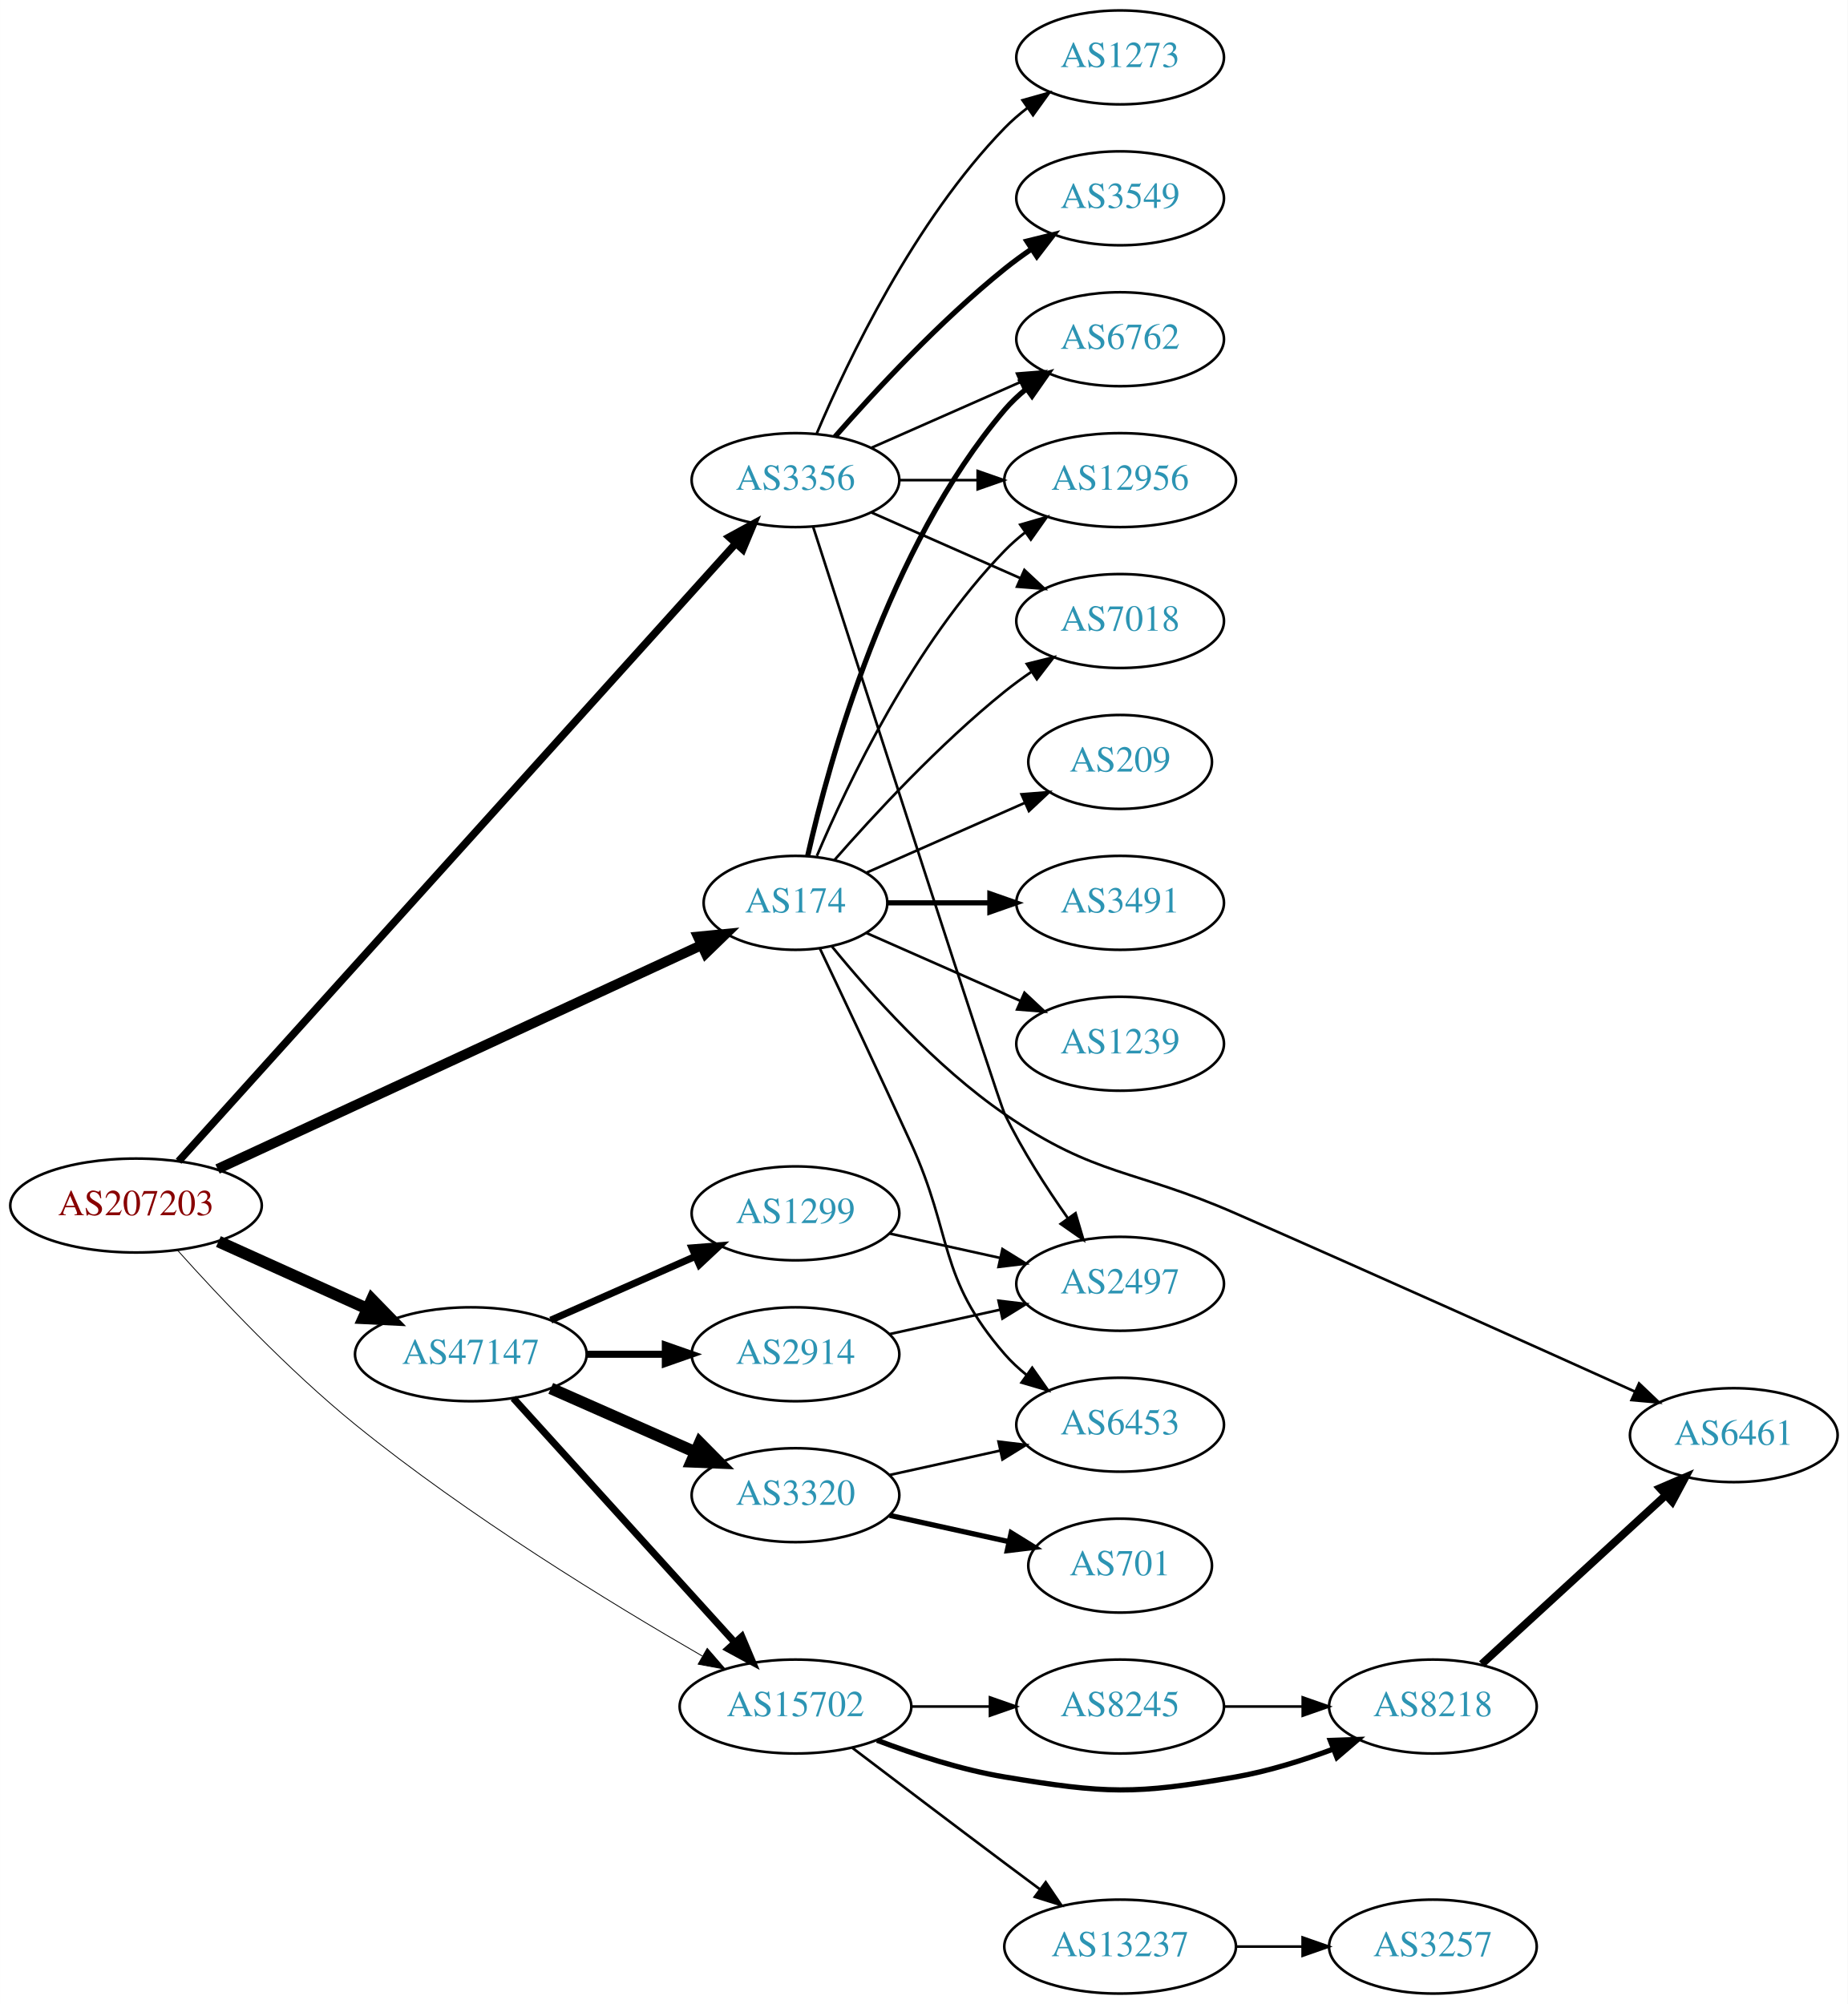
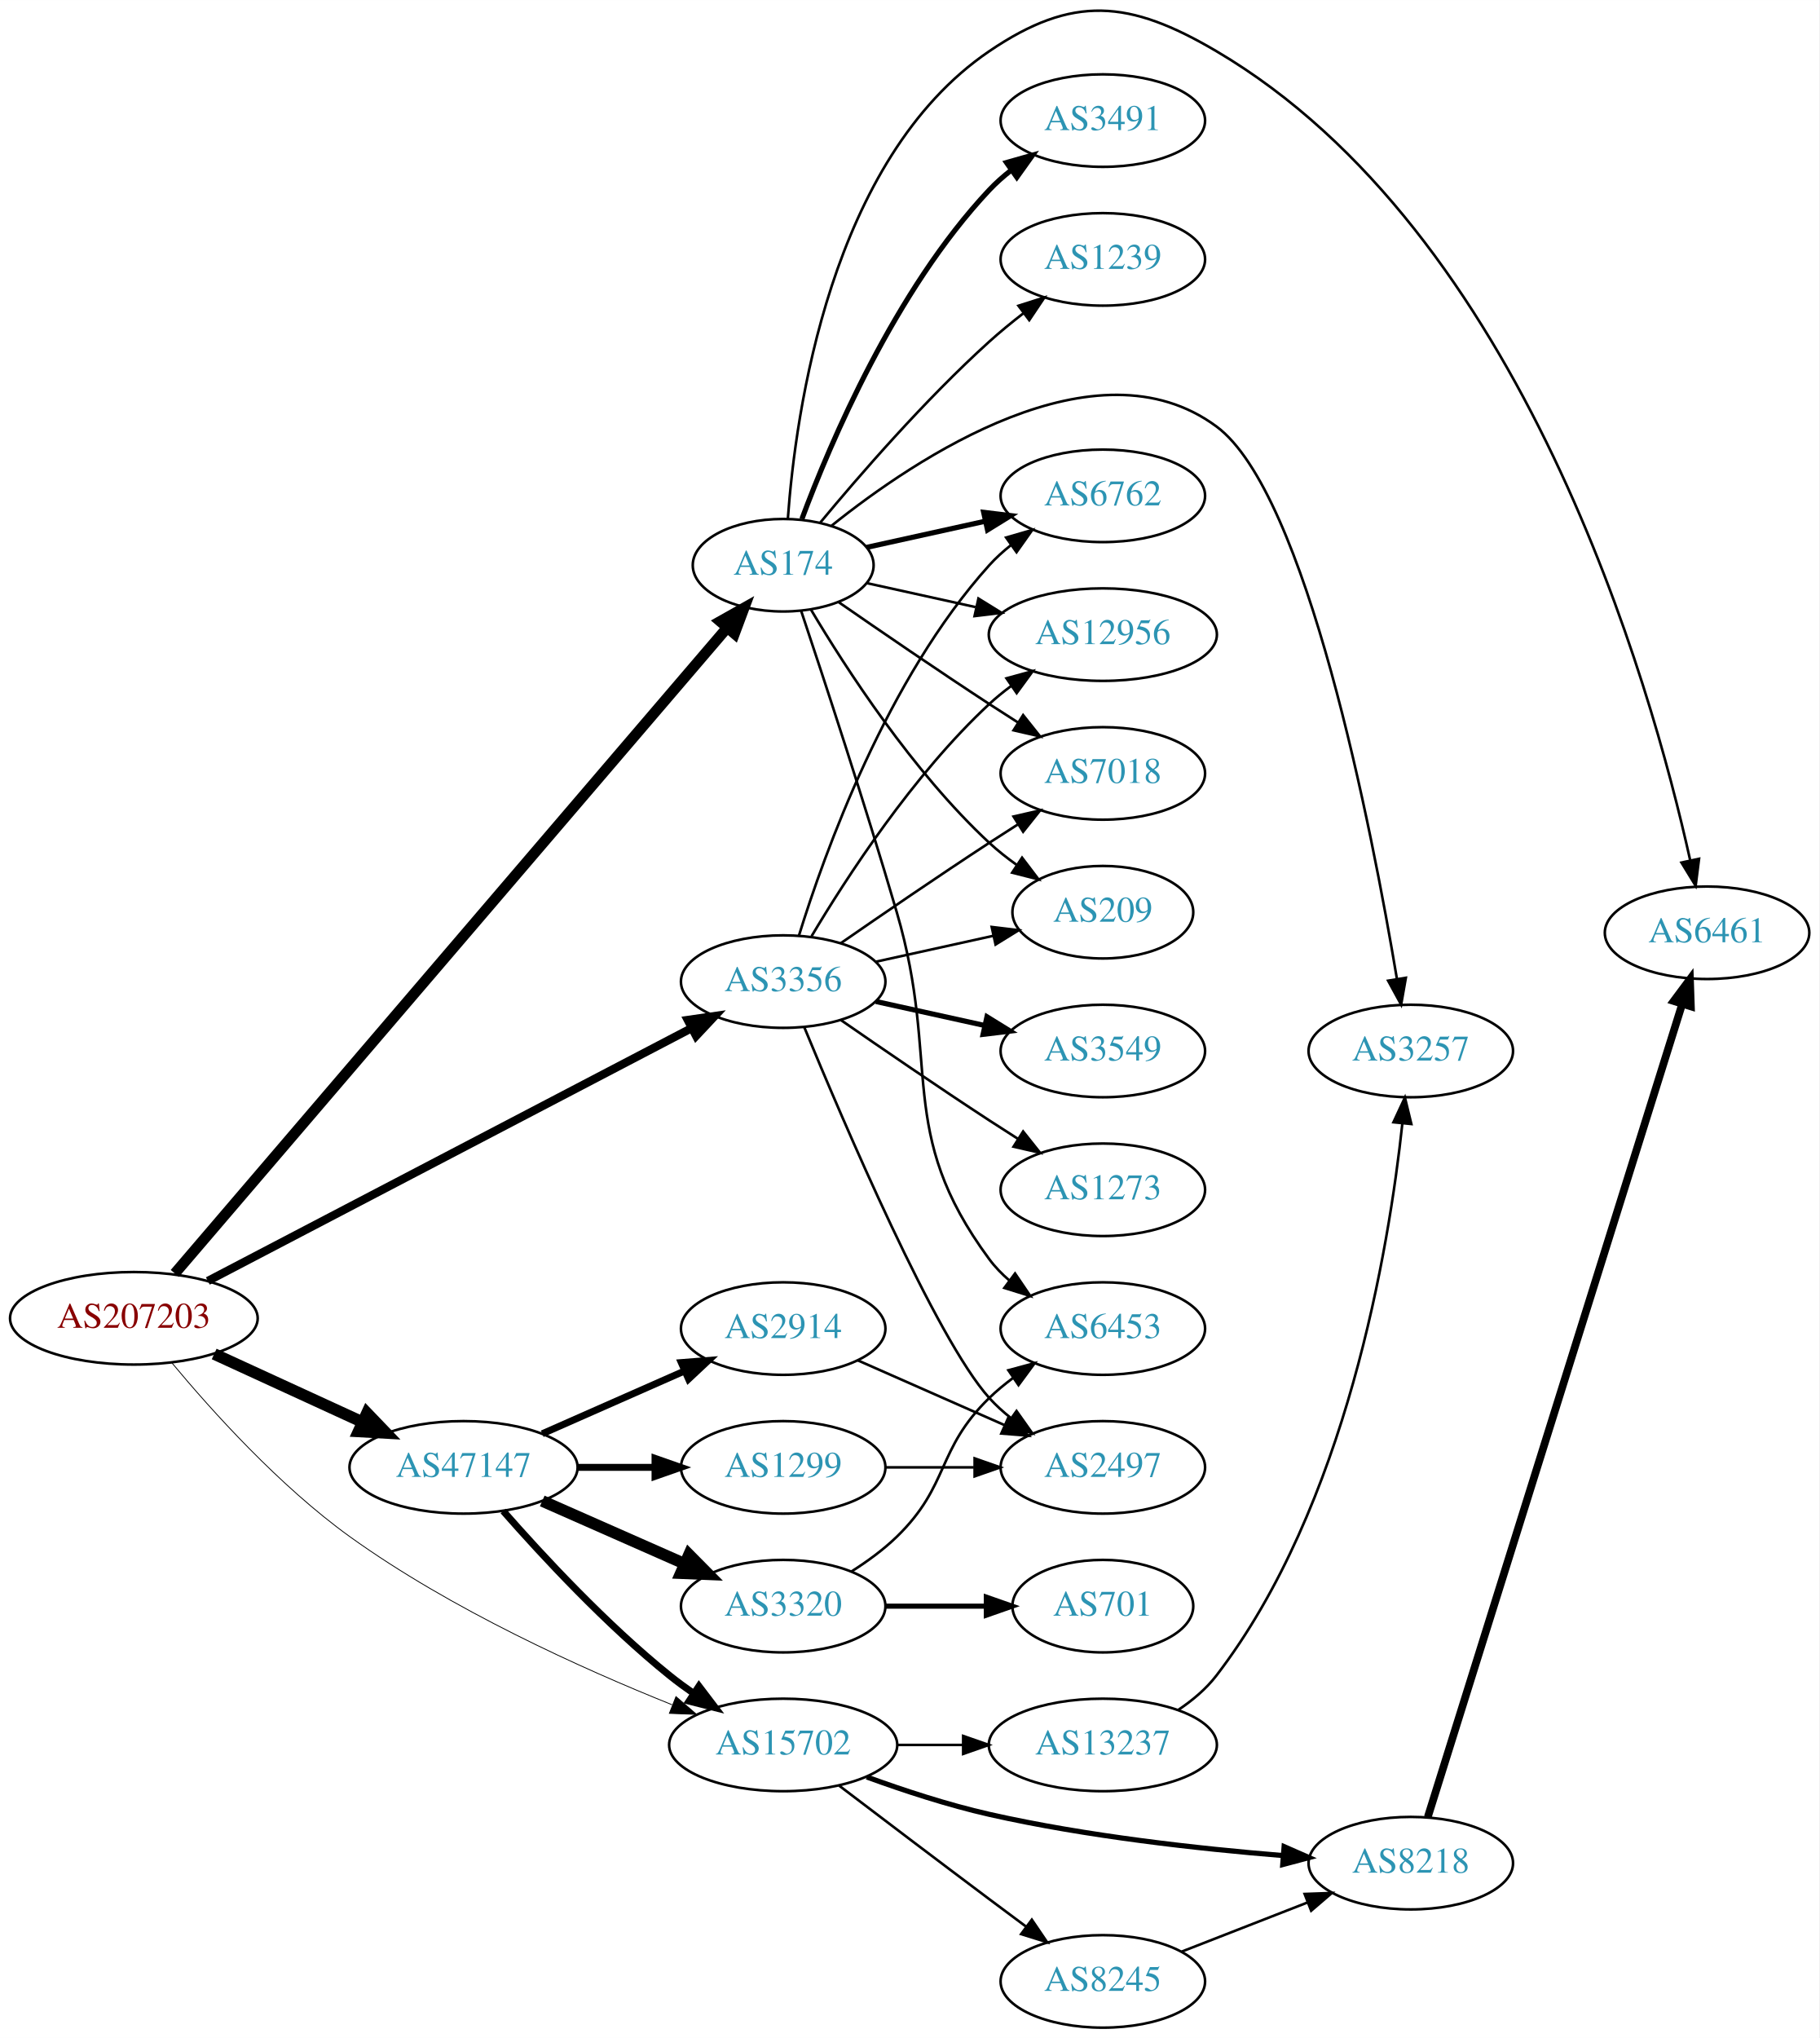
- <svg xmlns="http://www.w3.org/2000/svg" xmlns:xlink="http://www.w3.org/1999/xlink" width="708pt" height="768pt" viewBox="0.00 0.00 707.95 768.00">
-   <g id="graph0" class="graph" transform="scale(1 1) rotate(0) translate(4 764)">
-     <polygon fill="white" stroke="none" points="-4,4 -4,-764 703.954,-764 703.954,4 -4,4" />
+ <svg xmlns="http://www.w3.org/2000/svg" xmlns:xlink="http://www.w3.org/1999/xlink" width="708pt" height="793pt" viewBox="0.00 0.00 707.95 792.89">
+   <g id="graph0" class="graph" transform="scale(1 1) rotate(0) translate(4 788.894)">
+     <polygon fill="white" stroke="none" points="-4,4 -4,-788.894 703.954,-788.894 703.954,4 -4,4" />
    <g id="node1" class="node">
      <g id="a_node1">
        <a xlink:href="/asn/207203" xlink:title="AS207203 ~ TIMEWARP IT Consulting GmbH [AT]">
-           <ellipse fill="#ffffff" stroke="black" cx="48.096" cy="-302" rx="48.192" ry="18" />
-           <text text-anchor="middle" x="48.096" y="-298.3" font-family="Times,serif" font-size="14.00" fill="#880000">AS207203</text>
+           <ellipse fill="#ffffff" stroke="black" cx="48.096" cy="-276" rx="48.192" ry="18" />
+           <text text-anchor="middle" x="48.096" y="-272.3" font-family="Times,serif" font-size="14.00" fill="#880000">AS207203</text>
        </a>
      </g>
    </g>
    <g id="node2" class="node">
      <g id="a_node2">
        <a xlink:href="/asn/174" xlink:title="AS174 ~ Cogent Communications [US]">
-           <ellipse fill="#ffffff" stroke="black" cx="300.78" cy="-418" rx="35.194" ry="18" />
-           <text text-anchor="middle" x="300.78" y="-414.3" font-family="Times,serif" font-size="14.00" fill="#2c94b3">AS174</text>
+           <ellipse fill="#ffffff" stroke="black" cx="300.78" cy="-569" rx="35.194" ry="18" />
+           <text text-anchor="middle" x="300.78" y="-565.3" font-family="Times,serif" font-size="14.00" fill="#2c94b3">AS174</text>
        </a>
      </g>
    </g>
    <g id="edge1" class="edge">
-       <path fill="none" stroke="black" stroke-width="3.857" d="M79.334,-315.992C125.97,-337.572 215.219,-378.871 264.651,-401.745" />
-       <polygon fill="black" stroke="black" stroke-width="3.857" points="263.437,-405.039 273.982,-406.063 266.377,-398.687 263.437,-405.039" />
+       <path fill="none" stroke="black" stroke-width="4.179" d="M64.026,-293.451C106.724,-343.356 229.429,-486.774 278.816,-544.498" />
+       <polygon fill="black" stroke="black" stroke-width="4.179" points="276.273,-547.15 285.552,-552.371 281.829,-542.396 276.273,-547.15" />
    </g>
    <g id="node3" class="node">
      <g id="a_node3">
        <a xlink:href="/asn/3356" xlink:title="AS3356 ~ Level 3 Parent, LLC [US]">
-           <ellipse fill="#ffffff" stroke="black" cx="300.78" cy="-580" rx="39.794" ry="18" />
-           <text text-anchor="middle" x="300.78" y="-576.3" font-family="Times,serif" font-size="14.00" fill="#2c94b3">AS3356</text>
+           <ellipse fill="#ffffff" stroke="black" cx="300.78" cy="-407" rx="39.794" ry="18" />
+           <text text-anchor="middle" x="300.78" y="-403.3" font-family="Times,serif" font-size="14.00" fill="#2c94b3">AS3356</text>
        </a>
      </g>
    </g>
    <g id="edge2" class="edge">
-       <path fill="none" stroke="black" stroke-width="2.893" d="M64.4,-318.972C107.157,-366.388 227.998,-500.397 277.853,-555.684" />
-       <polygon fill="black" stroke="black" stroke-width="2.893" points="275.38,-558.168 284.676,-563.25 280.578,-553.48 275.38,-558.168" />
+       <path fill="none" stroke="black" stroke-width="3.214" d="M76.881,-290.52C122.869,-314.552 214.709,-362.544 264.957,-388.802" />
+       <polygon fill="black" stroke="black" stroke-width="3.214" points="263.646,-392.067 274.13,-393.596 266.888,-385.863 263.646,-392.067" />
    </g>
    <g id="node4" class="node">
      <g id="a_node4">
        <a xlink:href="/asn/47147" xlink:title="AS47147 ~ ANEXIA Internetdienstleistungs GmbH [AT]">
-           <ellipse fill="#ffffff" stroke="black" cx="176.388" cy="-245" rx="44.393" ry="18" />
-           <text text-anchor="middle" x="176.388" y="-241.3" font-family="Times,serif" font-size="14.00" fill="#2c94b3">AS47147</text>
+           <ellipse fill="#ffffff" stroke="black" cx="176.388" cy="-218" rx="44.393" ry="18" />
+           <text text-anchor="middle" x="176.388" y="-214.3" font-family="Times,serif" font-size="14.00" fill="#2c94b3">AS47147</text>
        </a>
      </g>
    </g>
    <g id="edge3" class="edge">
-       <path fill="none" stroke="black" stroke-width="4.5" d="M79.668,-288.202C96.825,-280.458 118.401,-270.72 136.723,-262.451" />
-       <polygon fill="black" stroke="black" stroke-width="4.5" points="138.472,-265.981 145.967,-258.279 135.232,-258.803 138.472,-265.981" />
+       <path fill="none" stroke="black" stroke-width="4.5" d="M79.346,-262.108C96.621,-254.174 118.454,-244.147 136.936,-235.659" />
+       <polygon fill="black" stroke="black" stroke-width="4.5" points="138.81,-239.131 146.254,-231.38 135.523,-231.975 138.81,-239.131" />
    </g>
    <g id="node5" class="node">
      <g id="a_node5">
        <a xlink:href="/asn/15702" xlink:title="AS15702 ~ Onstage Online GmbH [AT]">
          <ellipse fill="#ffffff" stroke="black" cx="300.78" cy="-110" rx="44.393" ry="18" />
          <text text-anchor="middle" x="300.78" y="-106.3" font-family="Times,serif" font-size="14.00" fill="#2c94b3">AS15702</text>
        </a>
      </g>
    </g>
    <g id="edge4" class="edge">
-       <path fill="none" stroke="black" stroke-width="0.321" d="M64.041,-284.81C79.965,-267.014 106.386,-238.938 132.191,-218 175.248,-183.066 230.037,-149.565 265.019,-129.381" />
-       <polygon fill="black" stroke="black" stroke-width="0.321" points="266.959,-132.303 273.9,-124.297 263.482,-126.228 266.959,-132.303" />
+       <path fill="none" stroke="black" stroke-width="0.321" d="M62.932,-258.613C78.34,-240.087 104.714,-210.761 132.191,-191 171.52,-162.716 222.254,-139.782 257.551,-125.631" />
+       <polygon fill="black" stroke="black" stroke-width="0.321" points="259.056,-128.8 267.075,-121.876 256.488,-122.288 259.056,-128.8" />
    </g>
    <g id="node6" class="node">
      <g id="a_node6">
-         <a xlink:href="/asn/6762" xlink:title="AS6762 ~ TELECOM ITALIA SPARKLE S.p.A. [IT]">
-           <ellipse fill="#ffffff" stroke="black" cx="425.172" cy="-634" rx="39.794" ry="18" />
-           <text text-anchor="middle" x="425.172" y="-630.3" font-family="Times,serif" font-size="14.00" fill="#2c94b3">AS6762</text>
+         <a xlink:href="/asn/6461" xlink:title="AS6461 ~ Zayo Bandwidth [US]">
+           <ellipse fill="#ffffff" stroke="black" cx="660.307" cy="-426" rx="39.794" ry="18" />
+           <text text-anchor="middle" x="660.307" y="-422.3" font-family="Times,serif" font-size="14.00" fill="#2c94b3">AS6461</text>
        </a>
      </g>
    </g>
    <g id="edge5" class="edge">
-       <path fill="none" stroke="black" stroke-width="2" d="M305.474,-436.075C313.613,-472.148 336.046,-554.14 380.976,-607 383.41,-609.864 386.227,-612.521 389.231,-614.961" />
-       <polygon fill="black" stroke="black" stroke-width="2" points="387.331,-617.905 397.492,-620.906 391.42,-612.224 387.331,-617.905" />
+       <path fill="none" stroke="black" d="M302.6,-587.19C305.544,-628.07 319.045,-726.914 380.976,-769 413.468,-791.081 435.523,-788.946 469.368,-769 588.77,-698.633 638.391,-523.227 653.7,-454.377" />
+       <polygon fill="black" stroke="black" points="657.192,-454.786 655.868,-444.275 650.348,-453.318 657.192,-454.786" />
    </g>
    <g id="node7" class="node">
      <g id="a_node7">
-         <a xlink:href="/asn/3491" xlink:title="AS3491 ~ PCCW Global, Inc. [US]">
-           <ellipse fill="#ffffff" stroke="black" cx="425.172" cy="-418" rx="39.794" ry="18" />
-           <text text-anchor="middle" x="425.172" y="-414.3" font-family="Times,serif" font-size="14.00" fill="#2c94b3">AS3491</text>
+         <a xlink:href="/asn/6762" xlink:title="AS6762 ~ TELECOM ITALIA SPARKLE S.p.A. [IT]">
+           <ellipse fill="#ffffff" stroke="black" cx="425.172" cy="-596" rx="39.794" ry="18" />
+           <text text-anchor="middle" x="425.172" y="-592.3" font-family="Times,serif" font-size="14.00" fill="#2c94b3">AS6762</text>
        </a>
      </g>
    </g>
    <g id="edge6" class="edge">
-       <path fill="none" stroke="black" stroke-width="2" d="M336.198,-418C348.249,-418 362.025,-418 375.043,-418" />
-       <polygon fill="black" stroke="black" stroke-width="2" points="375.273,-421.5 385.273,-418 375.273,-414.5 375.273,-421.5" />
+       <path fill="none" stroke="black" stroke-width="2" d="M333.299,-575.953C347.359,-579.055 364.178,-582.765 379.501,-586.146" />
+       <polygon fill="black" stroke="black" stroke-width="2" points="378.792,-589.573 389.312,-588.31 380.3,-582.738 378.792,-589.573" />
    </g>
    <g id="node8" class="node">
      <g id="a_node8">
-         <a xlink:href="/asn/1239" xlink:title="AS1239 ~ Sprint [US]">
-           <ellipse fill="#ffffff" stroke="black" cx="425.172" cy="-364" rx="39.794" ry="18" />
-           <text text-anchor="middle" x="425.172" y="-360.3" font-family="Times,serif" font-size="14.00" fill="#2c94b3">AS1239</text>
+         <a xlink:href="/asn/12956" xlink:title="AS12956 ~ TELXIUS [ES]">
+           <ellipse fill="#ffffff" stroke="black" cx="425.172" cy="-542" rx="44.393" ry="18" />
+           <text text-anchor="middle" x="425.172" y="-538.3" font-family="Times,serif" font-size="14.00" fill="#2c94b3">AS12956</text>
        </a>
      </g>
    </g>
    <g id="edge7" class="edge">
-       <path fill="none" stroke="black" d="M328.036,-406.416C345.221,-398.833 367.935,-388.812 386.969,-380.414" />
-       <polygon fill="black" stroke="black" points="388.521,-383.555 396.257,-376.316 385.695,-377.151 388.521,-383.555" />
+       <path fill="none" stroke="black" d="M333.299,-562.047C346.179,-559.205 361.375,-555.853 375.615,-552.712" />
+       <polygon fill="black" stroke="black" points="376.758,-556.044 385.769,-550.472 375.25,-549.208 376.758,-556.044" />
    </g>
    <g id="node9" class="node">
      <g id="a_node9">
        <a xlink:href="/asn/6453" xlink:title="AS6453 ~ TATA COMMUNICATIONS (AMERICA) INC [US]">
-           <ellipse fill="#ffffff" stroke="black" cx="425.172" cy="-218" rx="39.794" ry="18" />
-           <text text-anchor="middle" x="425.172" y="-214.3" font-family="Times,serif" font-size="14.00" fill="#2c94b3">AS6453</text>
+           <ellipse fill="#ffffff" stroke="black" cx="425.172" cy="-272" rx="39.794" ry="18" />
+           <text text-anchor="middle" x="425.172" y="-268.3" font-family="Times,serif" font-size="14.00" fill="#2c94b3">AS6453</text>
        </a>
      </g>
    </g>
    <g id="edge8" class="edge">
-       <path fill="none" stroke="black" d="M310.169,-400.413C318.954,-381.935 333.096,-352 344.976,-326 361.348,-290.168 355.142,-274.742 380.976,-245 383.441,-242.162 386.277,-239.523 389.295,-237.094" />
-       <polygon fill="black" stroke="black" points="391.482,-239.833 397.573,-231.164 387.405,-234.142 391.482,-239.833" />
+       <path fill="none" stroke="black" d="M307.79,-551.179C316.403,-525.43 332.585,-476.27 344.976,-434 362.443,-374.411 344.072,-348.941 380.976,-299 383.209,-295.977 385.892,-293.214 388.813,-290.707" />
+       <polygon fill="black" stroke="black" points="391.008,-293.437 396.956,-284.669 386.839,-287.814 391.008,-293.437" />
    </g>
    <g id="node10" class="node">
      <g id="a_node10">
-         <a xlink:href="/asn/12956" xlink:title="AS12956 ~ TELXIUS [ES]">
-           <ellipse fill="#ffffff" stroke="black" cx="425.172" cy="-580" rx="44.393" ry="18" />
-           <text text-anchor="middle" x="425.172" y="-576.3" font-family="Times,serif" font-size="14.00" fill="#2c94b3">AS12956</text>
+         <a xlink:href="/asn/7018" xlink:title="AS7018 ~ AT&amp;T Services, Inc. [US]">
+           <ellipse fill="#ffffff" stroke="black" cx="425.172" cy="-488" rx="39.794" ry="18" />
+           <text text-anchor="middle" x="425.172" y="-484.3" font-family="Times,serif" font-size="14.00" fill="#2c94b3">AS7018</text>
        </a>
      </g>
    </g>
    <g id="edge9" class="edge">
-       <path fill="none" stroke="black" d="M308.97,-435.975C320.737,-463.682 346.312,-517.348 380.976,-553 383.392,-555.485 386.08,-557.842 388.901,-560.051" />
-       <polygon fill="black" stroke="black" points="386.908,-562.929 397.086,-565.873 390.966,-557.225 386.908,-562.929" />
+       <path fill="none" stroke="black" d="M322.471,-554.56C338.362,-543.551 360.912,-528.103 380.976,-515 384.558,-512.661 388.328,-510.241 392.089,-507.856" />
+       <polygon fill="black" stroke="black" points="394.151,-510.693 400.749,-502.404 390.422,-504.769 394.151,-510.693" />
    </g>
    <g id="node11" class="node">
      <g id="a_node11">
-         <a xlink:href="/asn/6461" xlink:title="AS6461 ~ Zayo Bandwidth [US]">
-           <ellipse fill="#ffffff" stroke="black" cx="660.307" cy="-214" rx="39.794" ry="18" />
-           <text text-anchor="middle" x="660.307" y="-210.3" font-family="Times,serif" font-size="14.00" fill="#2c94b3">AS6461</text>
+         <a xlink:href="/asn/3491" xlink:title="AS3491 ~ PCCW Global, Inc. [US]">
+           <ellipse fill="#ffffff" stroke="black" cx="425.172" cy="-742" rx="39.794" ry="18" />
+           <text text-anchor="middle" x="425.172" y="-738.3" font-family="Times,serif" font-size="14.00" fill="#2c94b3">AS3491</text>
        </a>
      </g>
    </g>
    <g id="edge10" class="edge">
-       <path fill="none" stroke="black" d="M314.808,-401.206C329.358,-383.358 354.38,-355.248 380.976,-337 416.236,-312.808 430.208,-316.178 469.368,-299 522.741,-275.586 584.276,-247.926 622.489,-230.67" />
-       <polygon fill="black" stroke="black" points="624.011,-233.823 631.683,-226.516 621.129,-227.444 624.011,-233.823" />
+       <path fill="none" stroke="black" stroke-width="2" d="M308.065,-587.014C319.077,-616.558 344.236,-675.924 380.976,-715 383.55,-717.738 386.461,-720.312 389.524,-722.699" />
+       <polygon fill="black" stroke="black" stroke-width="2" points="387.674,-725.677 397.866,-728.571 391.704,-719.953 387.674,-725.677" />
    </g>
    <g id="node12" class="node">
      <g id="a_node12">
-         <a xlink:href="/asn/7018" xlink:title="AS7018 ~ AT&amp;T Services, Inc. [US]">
-           <ellipse fill="#ffffff" stroke="black" cx="425.172" cy="-526" rx="39.794" ry="18" />
-           <text text-anchor="middle" x="425.172" y="-522.3" font-family="Times,serif" font-size="14.00" fill="#2c94b3">AS7018</text>
+         <a xlink:href="/asn/1239" xlink:title="AS1239 ~ Sprint [US]">
+           <ellipse fill="#ffffff" stroke="black" cx="425.172" cy="-688" rx="39.794" ry="18" />
+           <text text-anchor="middle" x="425.172" y="-684.3" font-family="Times,serif" font-size="14.00" fill="#2c94b3">AS1239</text>
        </a>
      </g>
    </g>
    <g id="edge11" class="edge">
-       <path fill="none" stroke="black" d="M315.653,-434.345C330.723,-451.559 356.001,-478.901 380.976,-499 384.231,-501.62 387.756,-504.192 391.341,-506.646" />
-       <polygon fill="black" stroke="black" points="389.429,-509.577 399.714,-512.121 393.26,-503.719 389.429,-509.577" />
+       <path fill="none" stroke="black" d="M315.209,-585.597C330.302,-603.792 355.974,-633.402 380.976,-656 385.13,-659.755 389.71,-663.508 394.287,-667.053" />
+       <polygon fill="black" stroke="black" points="392.333,-669.962 402.433,-673.166 396.535,-664.364 392.333,-669.962" />
    </g>
    <g id="node13" class="node">
      <g id="a_node13">
-         <a xlink:href="/asn/209" xlink:title="AS209 ~ CenturyLink Communications, LLC [US]">
-           <ellipse fill="#ffffff" stroke="black" cx="425.172" cy="-472" rx="35.194" ry="18" />
-           <text text-anchor="middle" x="425.172" y="-468.3" font-family="Times,serif" font-size="14.00" fill="#2c94b3">AS209</text>
+         <a xlink:href="/asn/3257" xlink:title="AS3257 ~ GTT [DE]">
+           <ellipse fill="#ffffff" stroke="black" cx="545.014" cy="-380" rx="39.794" ry="18" />
+           <text text-anchor="middle" x="545.014" y="-376.3" font-family="Times,serif" font-size="14.00" fill="#2c94b3">AS3257</text>
        </a>
      </g>
    </g>
    <g id="edge12" class="edge">
-       <path fill="none" stroke="black" d="M328.036,-429.584C345.702,-437.379 369.21,-447.75 388.557,-456.287" />
-       <polygon fill="black" stroke="black" points="387.397,-459.6 397.959,-460.435 390.223,-453.196 387.397,-459.6" />
-     </g>
-     <g id="edge14" class="edge">
-       <path fill="none" stroke="black" d="M329.859,-592.389C346.807,-599.866 368.604,-609.483 386.974,-617.588" />
-       <polygon fill="black" stroke="black" points="385.661,-620.834 396.223,-621.669 388.487,-614.43 385.661,-620.834" />
-     </g>
-     <g id="edge15" class="edge">
-       <path fill="none" stroke="black" d="M340.505,-580C349.965,-580 360.257,-580 370.284,-580" />
-       <polygon fill="black" stroke="black" points="370.59,-583.5 380.59,-580 370.59,-576.5 370.59,-583.5" />
-     </g>
-     <g id="edge17" class="edge">
-       <path fill="none" stroke="black" d="M329.859,-567.611C346.807,-560.134 368.604,-550.517 386.974,-542.412" />
-       <polygon fill="black" stroke="black" points="388.487,-545.57 396.223,-538.331 385.661,-539.166 388.487,-545.57" />
+       <path fill="none" stroke="black" d="M319.624,-584.387C352.234,-610.561 422.411,-657.698 469.368,-623 504.453,-597.074 529.866,-466.274 539.622,-408.038" />
+       <polygon fill="black" stroke="black" points="543.095,-408.485 541.26,-398.051 536.188,-407.352 543.095,-408.485" />
    </g>
    <g id="node14" class="node">
      <g id="a_node14">
-         <a xlink:href="/asn/3549" xlink:title="AS3549 ~ Level 3 Parent, LLC [US]">
-           <ellipse fill="#ffffff" stroke="black" cx="425.172" cy="-688" rx="39.794" ry="18" />
-           <text text-anchor="middle" x="425.172" y="-684.3" font-family="Times,serif" font-size="14.00" fill="#2c94b3">AS3549</text>
+         <a xlink:href="/asn/209" xlink:title="AS209 ~ CenturyLink Communications, LLC [US]">
+           <ellipse fill="#ffffff" stroke="black" cx="425.172" cy="-434" rx="35.194" ry="18" />
+           <text text-anchor="middle" x="425.172" y="-430.3" font-family="Times,serif" font-size="14.00" fill="#2c94b3">AS209</text>
        </a>
      </g>
    </g>
    <g id="edge13" class="edge">
-       <path fill="none" stroke="black" stroke-width="2" d="M315.932,-596.663C331.034,-613.894 356.155,-641.024 380.976,-661 384.231,-663.62 387.756,-666.192 391.341,-668.646" />
-       <polygon fill="black" stroke="black" stroke-width="2" points="389.429,-671.577 399.714,-674.121 393.26,-665.719 389.429,-671.577" />
+       <path fill="none" stroke="black" d="M311.593,-551.721C325.099,-528.989 351.158,-488.686 380.976,-461 384.273,-457.939 387.965,-455.028 391.766,-452.328" />
+       <polygon fill="black" stroke="black" points="393.741,-455.219 400.148,-446.78 389.877,-449.381 393.741,-455.219" />
+     </g>
+     <g id="edge19" class="edge">
+       <path fill="none" stroke="black" d="M306.918,-424.94C316.82,-456.979 341.158,-524.812 380.976,-569 383.492,-571.792 386.363,-574.401 389.402,-576.812" />
+       <polygon fill="black" stroke="black" points="387.531,-579.776 397.71,-582.715 391.586,-574.07 387.531,-579.776" />
+     </g>
+     <g id="edge15" class="edge">
+       <path fill="none" stroke="black" d="M311.826,-424.671C325.397,-447.472 351.329,-487.472 380.976,-515 383.582,-517.42 386.436,-519.746 389.395,-521.948" />
+       <polygon fill="black" stroke="black" points="387.673,-525.012 397.894,-527.8 391.642,-519.246 387.673,-525.012" />
+     </g>
+     <g id="edge18" class="edge">
+       <path fill="none" stroke="black" d="M323.137,-421.901C338.988,-432.877 361.191,-448.079 380.976,-461 384.558,-463.339 388.328,-465.759 392.089,-468.144" />
+       <polygon fill="black" stroke="black" points="390.422,-471.231 400.749,-473.596 394.151,-465.307 390.422,-471.231" />
+     </g>
+     <g id="edge16" class="edge">
+       <path fill="none" stroke="black" d="M336.852,-414.737C351.086,-417.877 367.641,-421.529 382.485,-424.804" />
+       <polygon fill="black" stroke="black" points="381.92,-428.263 392.439,-427 383.428,-421.428 381.92,-428.263" />
    </g>
    <g id="node15" class="node">
      <g id="a_node15">
-         <a xlink:href="/asn/2497" xlink:title="AS2497 ~ Internet Initiative Japan Inc. [JP]">
-           <ellipse fill="#ffffff" stroke="black" cx="425.172" cy="-272" rx="39.794" ry="18" />
-           <text text-anchor="middle" x="425.172" y="-268.3" font-family="Times,serif" font-size="14.00" fill="#2c94b3">AS2497</text>
-         </a>
-       </g>
-     </g>
-     <g id="edge16" class="edge">
-       <path fill="none" stroke="black" d="M307.514,-562.186C325.286,-507.009 378.402,-342.317 380.976,-337 387.656,-323.2 396.87,-308.9 405.073,-297.238" />
-       <polygon fill="black" stroke="black" points="408.084,-299.046 411.09,-288.887 402.405,-294.954 408.084,-299.046" />
+         <a xlink:href="/asn/3549" xlink:title="AS3549 ~ Level 3 Parent, LLC [US]">
+           <ellipse fill="#ffffff" stroke="black" cx="425.172" cy="-380" rx="39.794" ry="18" />
+           <text text-anchor="middle" x="425.172" y="-376.3" font-family="Times,serif" font-size="14.00" fill="#2c94b3">AS3549</text>
+         </a>
+       </g>
+     </g>
+     <g id="edge14" class="edge">
+       <path fill="none" stroke="black" stroke-width="2" d="M336.852,-399.263C350.04,-396.354 365.219,-393.005 379.185,-389.924" />
+       <polygon fill="black" stroke="black" stroke-width="2" points="380.083,-393.31 389.094,-387.738 378.575,-386.475 380.083,-393.31" />
    </g>
    <g id="node16" class="node">
      <g id="a_node16">
        <a xlink:href="/asn/1273" xlink:title="AS1273 ~ Vodafone Group PLC [EU]">
-           <ellipse fill="#ffffff" stroke="black" cx="425.172" cy="-742" rx="39.794" ry="18" />
-           <text text-anchor="middle" x="425.172" y="-738.3" font-family="Times,serif" font-size="14.00" fill="#2c94b3">AS1273</text>
-         </a>
-       </g>
-     </g>
-     <g id="edge18" class="edge">
-       <path fill="none" stroke="black" d="M308.97,-597.975C320.737,-625.682 346.312,-679.348 380.976,-715 383.596,-717.695 386.537,-720.239 389.619,-722.608" />
-       <polygon fill="black" stroke="black" points="387.786,-725.597 397.988,-728.455 391.795,-719.859 387.786,-725.597" />
-     </g>
-     <g id="edge22" class="edge">
-       <path fill="none" stroke="black" stroke-width="2.7" d="M192.641,-228.175C213.988,-204.63 252.91,-161.698 277.501,-134.574" />
-       <polygon fill="black" stroke="black" stroke-width="2.7" points="280.21,-136.796 284.334,-127.037 275.024,-132.095 280.21,-136.796" />
+           <ellipse fill="#ffffff" stroke="black" cx="425.172" cy="-326" rx="39.794" ry="18" />
+           <text text-anchor="middle" x="425.172" y="-322.3" font-family="Times,serif" font-size="14.00" fill="#2c94b3">AS1273</text>
+         </a>
+       </g>
+     </g>
+     <g id="edge17" class="edge">
+       <path fill="none" stroke="black" d="M323.137,-392.099C338.988,-381.123 361.191,-365.921 380.976,-353 384.558,-350.661 388.328,-348.241 392.089,-345.856" />
+       <polygon fill="black" stroke="black" points="394.151,-348.693 400.749,-340.404 390.422,-342.769 394.151,-348.693" />
    </g>
    <g id="node17" class="node">
      <g id="a_node17">
-         <a xlink:href="/asn/3320" xlink:title="AS3320 ~ DTAG [DE]">
-           <ellipse fill="#ffffff" stroke="black" cx="300.78" cy="-191" rx="39.794" ry="18" />
-           <text text-anchor="middle" x="300.78" y="-187.3" font-family="Times,serif" font-size="14.00" fill="#2c94b3">AS3320</text>
-         </a>
-       </g>
-     </g>
-     <g id="edge19" class="edge">
-       <path fill="none" stroke="black" stroke-width="4.5" d="M207.015,-231.928C223.61,-224.607 244.469,-215.403 262.203,-207.579" />
-       <polygon fill="black" stroke="black" stroke-width="4.5" points="264.126,-211.034 271.686,-203.395 260.948,-203.829 264.126,-211.034" />
+         <a xlink:href="/asn/2497" xlink:title="AS2497 ~ Internet Initiative Japan Inc. [JP]">
+           <ellipse fill="#ffffff" stroke="black" cx="425.172" cy="-218" rx="39.794" ry="18" />
+           <text text-anchor="middle" x="425.172" y="-214.3" font-family="Times,serif" font-size="14.00" fill="#2c94b3">AS2497</text>
+         </a>
+       </g>
+     </g>
+     <g id="edge20" class="edge">
+       <path fill="none" stroke="black" d="M308.938,-389.367C324.199,-352.342 360.229,-268.024 380.976,-245 383.492,-242.208 386.363,-239.599 389.402,-237.188" />
+       <polygon fill="black" stroke="black" points="391.586,-239.93 397.71,-231.285 387.531,-234.224 391.586,-239.93" />
+     </g>
+     <g id="edge23" class="edge">
+       <path fill="none" stroke="black" stroke-width="2.7" d="M191.82,-201.017C206.952,-183.771 231.916,-156.852 256.584,-137 259.512,-134.643 262.658,-132.325 265.87,-130.098" />
+       <polygon fill="black" stroke="black" stroke-width="2.7" points="268.005,-132.882 274.418,-124.448 264.145,-127.042 268.005,-132.882" />
    </g>
    <g id="node18" class="node">
      <g id="a_node18">
        <a xlink:href="/asn/2914" xlink:title="AS2914 ~ NTT America, Inc. [US]">
-           <ellipse fill="#ffffff" stroke="black" cx="300.78" cy="-245" rx="39.794" ry="18" />
-           <text text-anchor="middle" x="300.78" y="-241.3" font-family="Times,serif" font-size="14.00" fill="#2c94b3">AS2914</text>
-         </a>
-       </g>
-     </g>
-     <g id="edge20" class="edge">
-       <path fill="none" stroke="black" stroke-width="2.7" d="M220.883,-245C230.572,-245 240.909,-245 250.802,-245" />
-       <polygon fill="black" stroke="black" stroke-width="2.7" points="250.904,-248.5 260.904,-245 250.904,-241.5 250.904,-248.5" />
+           <ellipse fill="#ffffff" stroke="black" cx="300.78" cy="-272" rx="39.794" ry="18" />
+           <text text-anchor="middle" x="300.78" y="-268.3" font-family="Times,serif" font-size="14.00" fill="#2c94b3">AS2914</text>
+         </a>
+       </g>
+     </g>
+     <g id="edge21" class="edge">
+       <path fill="none" stroke="black" stroke-width="2.7" d="M207.015,-231.072C223.61,-238.393 244.469,-247.597 262.203,-255.421" />
+       <polygon fill="black" stroke="black" stroke-width="2.7" points="261.124,-258.77 271.686,-259.605 263.95,-252.366 261.124,-258.77" />
    </g>
    <g id="node19" class="node">
      <g id="a_node19">
        <a xlink:href="/asn/1299" xlink:title="AS1299 ~ Telia Carrier [EU]">
-           <ellipse fill="#ffffff" stroke="black" cx="300.78" cy="-299" rx="39.794" ry="18" />
-           <text text-anchor="middle" x="300.78" y="-295.3" font-family="Times,serif" font-size="14.00" fill="#2c94b3">AS1299</text>
-         </a>
-       </g>
-     </g>
-     <g id="edge21" class="edge">
-       <path fill="none" stroke="black" stroke-width="2.7" d="M207.015,-258.072C223.61,-265.393 244.469,-274.597 262.203,-282.421" />
-       <polygon fill="black" stroke="black" stroke-width="2.7" points="261.124,-285.77 271.686,-286.605 263.95,-279.366 261.124,-285.77" />
+           <ellipse fill="#ffffff" stroke="black" cx="300.78" cy="-218" rx="39.794" ry="18" />
+           <text text-anchor="middle" x="300.78" y="-214.3" font-family="Times,serif" font-size="14.00" fill="#2c94b3">AS1299</text>
+         </a>
+       </g>
+     </g>
+     <g id="edge22" class="edge">
+       <path fill="none" stroke="black" stroke-width="2.7" d="M220.883,-218C230.572,-218 240.909,-218 250.802,-218" />
+       <polygon fill="black" stroke="black" stroke-width="2.7" points="250.904,-221.5 260.904,-218 250.904,-214.5 250.904,-221.5" />
+     </g>
+     <g id="node20" class="node">
+       <g id="a_node20">
+         <a xlink:href="/asn/3320" xlink:title="AS3320 ~ DTAG [DE]">
+           <ellipse fill="#ffffff" stroke="black" cx="300.78" cy="-164" rx="39.794" ry="18" />
+           <text text-anchor="middle" x="300.78" y="-160.3" font-family="Times,serif" font-size="14.00" fill="#2c94b3">AS3320</text>
+         </a>
+       </g>
+     </g>
+     <g id="edge24" class="edge">
+       <path fill="none" stroke="black" stroke-width="4.5" d="M207.015,-204.928C223.61,-197.607 244.469,-188.403 262.203,-180.579" />
+       <polygon fill="black" stroke="black" stroke-width="4.5" points="264.126,-184.034 271.686,-176.395 260.948,-176.829 264.126,-184.034" />
    </g>
    <g id="node21" class="node">
      <g id="a_node21">
-         <a xlink:href="/asn/13237" xlink:title="AS13237 ~ European Backbone of AS13237 [DE]">
-           <ellipse fill="#ffffff" stroke="black" cx="425.172" cy="-18" rx="44.393" ry="18" />
-           <text text-anchor="middle" x="425.172" y="-14.3" font-family="Times,serif" font-size="14.00" fill="#2c94b3">AS13237</text>
+         <a xlink:href="/asn/8218" xlink:title="AS8218 ~ legacy Neotelecoms [FR]">
+           <ellipse fill="#ffffff" stroke="black" cx="545.014" cy="-64" rx="39.794" ry="18" />
+           <text text-anchor="middle" x="545.014" y="-60.3" font-family="Times,serif" font-size="14.00" fill="#2c94b3">AS8218</text>
        </a>
      </g>
    </g>
    <g id="edge26" class="edge">
-       <path fill="none" stroke="black" d="M322.577,-94.148C338.523,-82.016 361.096,-64.893 380.976,-50 385.364,-46.712 390.013,-43.248 394.572,-39.862" />
-       <polygon fill="black" stroke="black" points="396.657,-42.673 402.606,-33.906 392.488,-37.05 396.657,-42.673" />
+       <path fill="none" stroke="black" stroke-width="2" d="M333.319,-97.525C347.658,-92.304 364.965,-86.619 380.976,-83 418.849,-74.44 462.592,-69.609 495.229,-66.963" />
+       <polygon fill="black" stroke="black" stroke-width="2" points="495.711,-70.437 505.413,-66.179 495.174,-63.458 495.711,-70.437" />
    </g>
    <g id="node22" class="node">
      <g id="a_node22">
-         <a xlink:href="/asn/8245" xlink:title="AS8245 ~ Video-Broadcast GmbH [AT]">
-           <ellipse fill="#ffffff" stroke="black" cx="425.172" cy="-110" rx="39.794" ry="18" />
-           <text text-anchor="middle" x="425.172" y="-106.3" font-family="Times,serif" font-size="14.00" fill="#2c94b3">AS8245</text>
+         <a xlink:href="/asn/13237" xlink:title="AS13237 ~ European Backbone of AS13237 [DE]">
+           <ellipse fill="#ffffff" stroke="black" cx="425.172" cy="-110" rx="44.393" ry="18" />
+           <text text-anchor="middle" x="425.172" y="-106.3" font-family="Times,serif" font-size="14.00" fill="#2c94b3">AS13237</text>
        </a>
      </g>
    </g>
    <g id="edge27" class="edge">
-       <path fill="none" stroke="black" d="M345.275,-110C354.964,-110 365.301,-110 375.194,-110" />
-       <polygon fill="black" stroke="black" points="375.296,-113.5 385.296,-110 375.296,-106.5 375.296,-113.5" />
+       <path fill="none" stroke="black" d="M345.275,-110C353.482,-110 362.153,-110 370.625,-110" />
+       <polygon fill="black" stroke="black" points="370.816,-113.5 380.816,-110 370.816,-106.5 370.816,-113.5" />
    </g>
    <g id="node23" class="node">
      <g id="a_node23">
-         <a xlink:href="/asn/8218" xlink:title="AS8218 ~ legacy Neotelecoms [FR]">
-           <ellipse fill="#ffffff" stroke="black" cx="545.014" cy="-110" rx="39.794" ry="18" />
-           <text text-anchor="middle" x="545.014" y="-106.3" font-family="Times,serif" font-size="14.00" fill="#2c94b3">AS8218</text>
+         <a xlink:href="/asn/8245" xlink:title="AS8245 ~ Video-Broadcast GmbH [AT]">
+           <ellipse fill="#ffffff" stroke="black" cx="425.172" cy="-18" rx="39.794" ry="18" />
+           <text text-anchor="middle" x="425.172" y="-14.3" font-family="Times,serif" font-size="14.00" fill="#2c94b3">AS8245</text>
        </a>
      </g>
    </g>
    <g id="edge28" class="edge">
-       <path fill="none" stroke="black" stroke-width="2" d="M332.015,-97.08C346.533,-91.558 364.352,-85.756 380.976,-83 419.732,-76.575 430.673,-76.217 469.368,-83 481.882,-85.194 495.063,-89.309 506.808,-93.677" />
-       <polygon fill="black" stroke="black" stroke-width="2" points="505.701,-97.002 516.29,-97.369 508.241,-90.479 505.701,-97.002" />
-     </g>
-     <g id="edge24" class="edge">
-       <path fill="none" stroke="black" d="M336.852,-198.737C350.04,-201.646 365.219,-204.995 379.185,-208.076" />
-       <polygon fill="black" stroke="black" points="378.575,-211.525 389.094,-210.262 380.083,-204.69 378.575,-211.525" />
-     </g>
-     <g id="node20" class="node">
-       <g id="a_node20">
+       <path fill="none" stroke="black" d="M322.577,-94.148C338.523,-82.016 361.096,-64.893 380.976,-50 385.551,-46.573 390.409,-42.953 395.154,-39.43" />
+       <polygon fill="black" stroke="black" points="397.535,-42.022 403.485,-33.255 393.367,-36.398 397.535,-42.022" />
+     </g>
+     <g id="edge25" class="edge">
+       <path fill="none" stroke="black" d="M329.859,-259.611C346.807,-252.134 368.604,-242.517 386.974,-234.412" />
+       <polygon fill="black" stroke="black" points="388.487,-237.57 396.223,-230.331 385.661,-231.166 388.487,-237.57" />
+     </g>
+     <g id="edge33" class="edge">
+       <path fill="none" stroke="black" d="M340.505,-218C351.444,-218 363.494,-218 374.961,-218" />
+       <polygon fill="black" stroke="black" points="375.278,-221.5 385.278,-218 375.278,-214.5 375.278,-221.5" />
+     </g>
+     <g id="edge32" class="edge">
+       <path fill="none" stroke="black" d="M327.309,-177.462C333.472,-181.362 339.773,-185.948 344.976,-191 365.669,-211.094 360.282,-224.906 380.976,-245 383.821,-247.763 386.995,-250.386 390.295,-252.834" />
+       <polygon fill="black" stroke="black" points="388.411,-255.786 398.643,-258.538 392.36,-250.006 388.411,-255.786" />
+     </g>
+     <g id="node24" class="node">
+       <g id="a_node24">
        <a xlink:href="/asn/701" xlink:title="AS701 ~ UUNET [US]">
          <ellipse fill="#ffffff" stroke="black" cx="425.172" cy="-164" rx="35.194" ry="18" />
          <text text-anchor="middle" x="425.172" y="-160.3" font-family="Times,serif" font-size="14.00" fill="#2c94b3">AS701</text>
        </a>
      </g>
    </g>
-     <g id="edge23" class="edge">
-       <path fill="none" stroke="black" stroke-width="2" d="M336.852,-183.263C351.086,-180.123 367.641,-176.471 382.485,-173.196" />
-       <polygon fill="black" stroke="black" stroke-width="2" points="383.428,-176.572 392.439,-171 381.92,-169.737 383.428,-176.572" />
+     <g id="edge31" class="edge">
+       <path fill="none" stroke="black" stroke-width="2" d="M340.505,-164C352.994,-164 366.933,-164 379.797,-164" />
+       <polygon fill="black" stroke="black" stroke-width="2" points="379.835,-167.5 389.835,-164 379.835,-160.5 379.835,-167.5" />
+     </g>
+     <g id="edge29" class="edge">
+       <path fill="none" stroke="black" stroke-width="3" d="M551.633,-81.952C570.017,-140.694 628.469,-327.464 650.654,-398.351" />
+       <polygon fill="black" stroke="black" stroke-width="3" points="647.328,-399.442 653.655,-407.94 654.009,-397.351 647.328,-399.442" />
    </g>
    <g id="edge30" class="edge">
-       <path fill="none" stroke="black" d="M336.852,-252.737C350.04,-255.646 365.219,-258.995 379.185,-262.076" />
-       <polygon fill="black" stroke="black" points="378.575,-265.525 389.094,-264.262 380.083,-258.69 378.575,-265.525" />
-     </g>
-     <g id="edge25" class="edge">
-       <path fill="none" stroke="black" d="M336.852,-291.263C350.04,-288.354 365.219,-285.005 379.185,-281.924" />
-       <polygon fill="black" stroke="black" points="380.083,-285.31 389.094,-279.738 378.575,-278.475 380.083,-285.31" />
-     </g>
-     <g id="node24" class="node">
-       <g id="a_node24">
-         <a xlink:href="/asn/3257" xlink:title="AS3257 ~ GTT [DE]">
-           <ellipse fill="#ffffff" stroke="black" cx="545.014" cy="-18" rx="39.794" ry="18" />
-           <text text-anchor="middle" x="545.014" y="-14.3" font-family="Times,serif" font-size="14.00" fill="#2c94b3">AS3257</text>
-         </a>
-       </g>
-     </g>
-     <g id="edge29" class="edge">
-       <path fill="none" stroke="black" d="M469.383,-18C477.696,-18 486.458,-18 494.941,-18" />
-       <polygon fill="black" stroke="black" points="495.099,-21.5 505.099,-18 495.099,-14.5 495.099,-21.5" />
-     </g>
-     <g id="edge31" class="edge">
-       <path fill="none" stroke="black" d="M465.085,-110C474.638,-110 484.987,-110 494.95,-110" />
-       <polygon fill="black" stroke="black" points="495.143,-113.5 505.143,-110 495.143,-106.5 495.143,-113.5" />
-     </g>
-     <g id="edge32" class="edge">
-       <path fill="none" stroke="black" stroke-width="3" d="M563.716,-126.25C582.672,-143.651 612.906,-171.404 634.289,-191.034" />
-       <polygon fill="black" stroke="black" stroke-width="3" points="631.996,-193.68 641.73,-197.864 636.73,-188.523 631.996,-193.68" />
+       <path fill="none" stroke="black" d="M454.581,-123.667C460.089,-127.365 465.381,-131.81 469.368,-137 519.987,-202.886 536.525,-303.284 541.733,-351.802" />
+       <polygon fill="black" stroke="black" points="538.263,-352.276 542.73,-361.883 545.229,-351.587 538.263,-352.276" />
+     </g>
+     <g id="edge34" class="edge">
+       <path fill="none" stroke="black" d="M455.909,-29.608C470.702,-35.383 488.78,-42.439 504.701,-48.654" />
+       <polygon fill="black" stroke="black" points="503.699,-52.02 514.287,-52.396 506.245,-45.499 503.699,-52.02" />
    </g>
  </g>
</svg>
